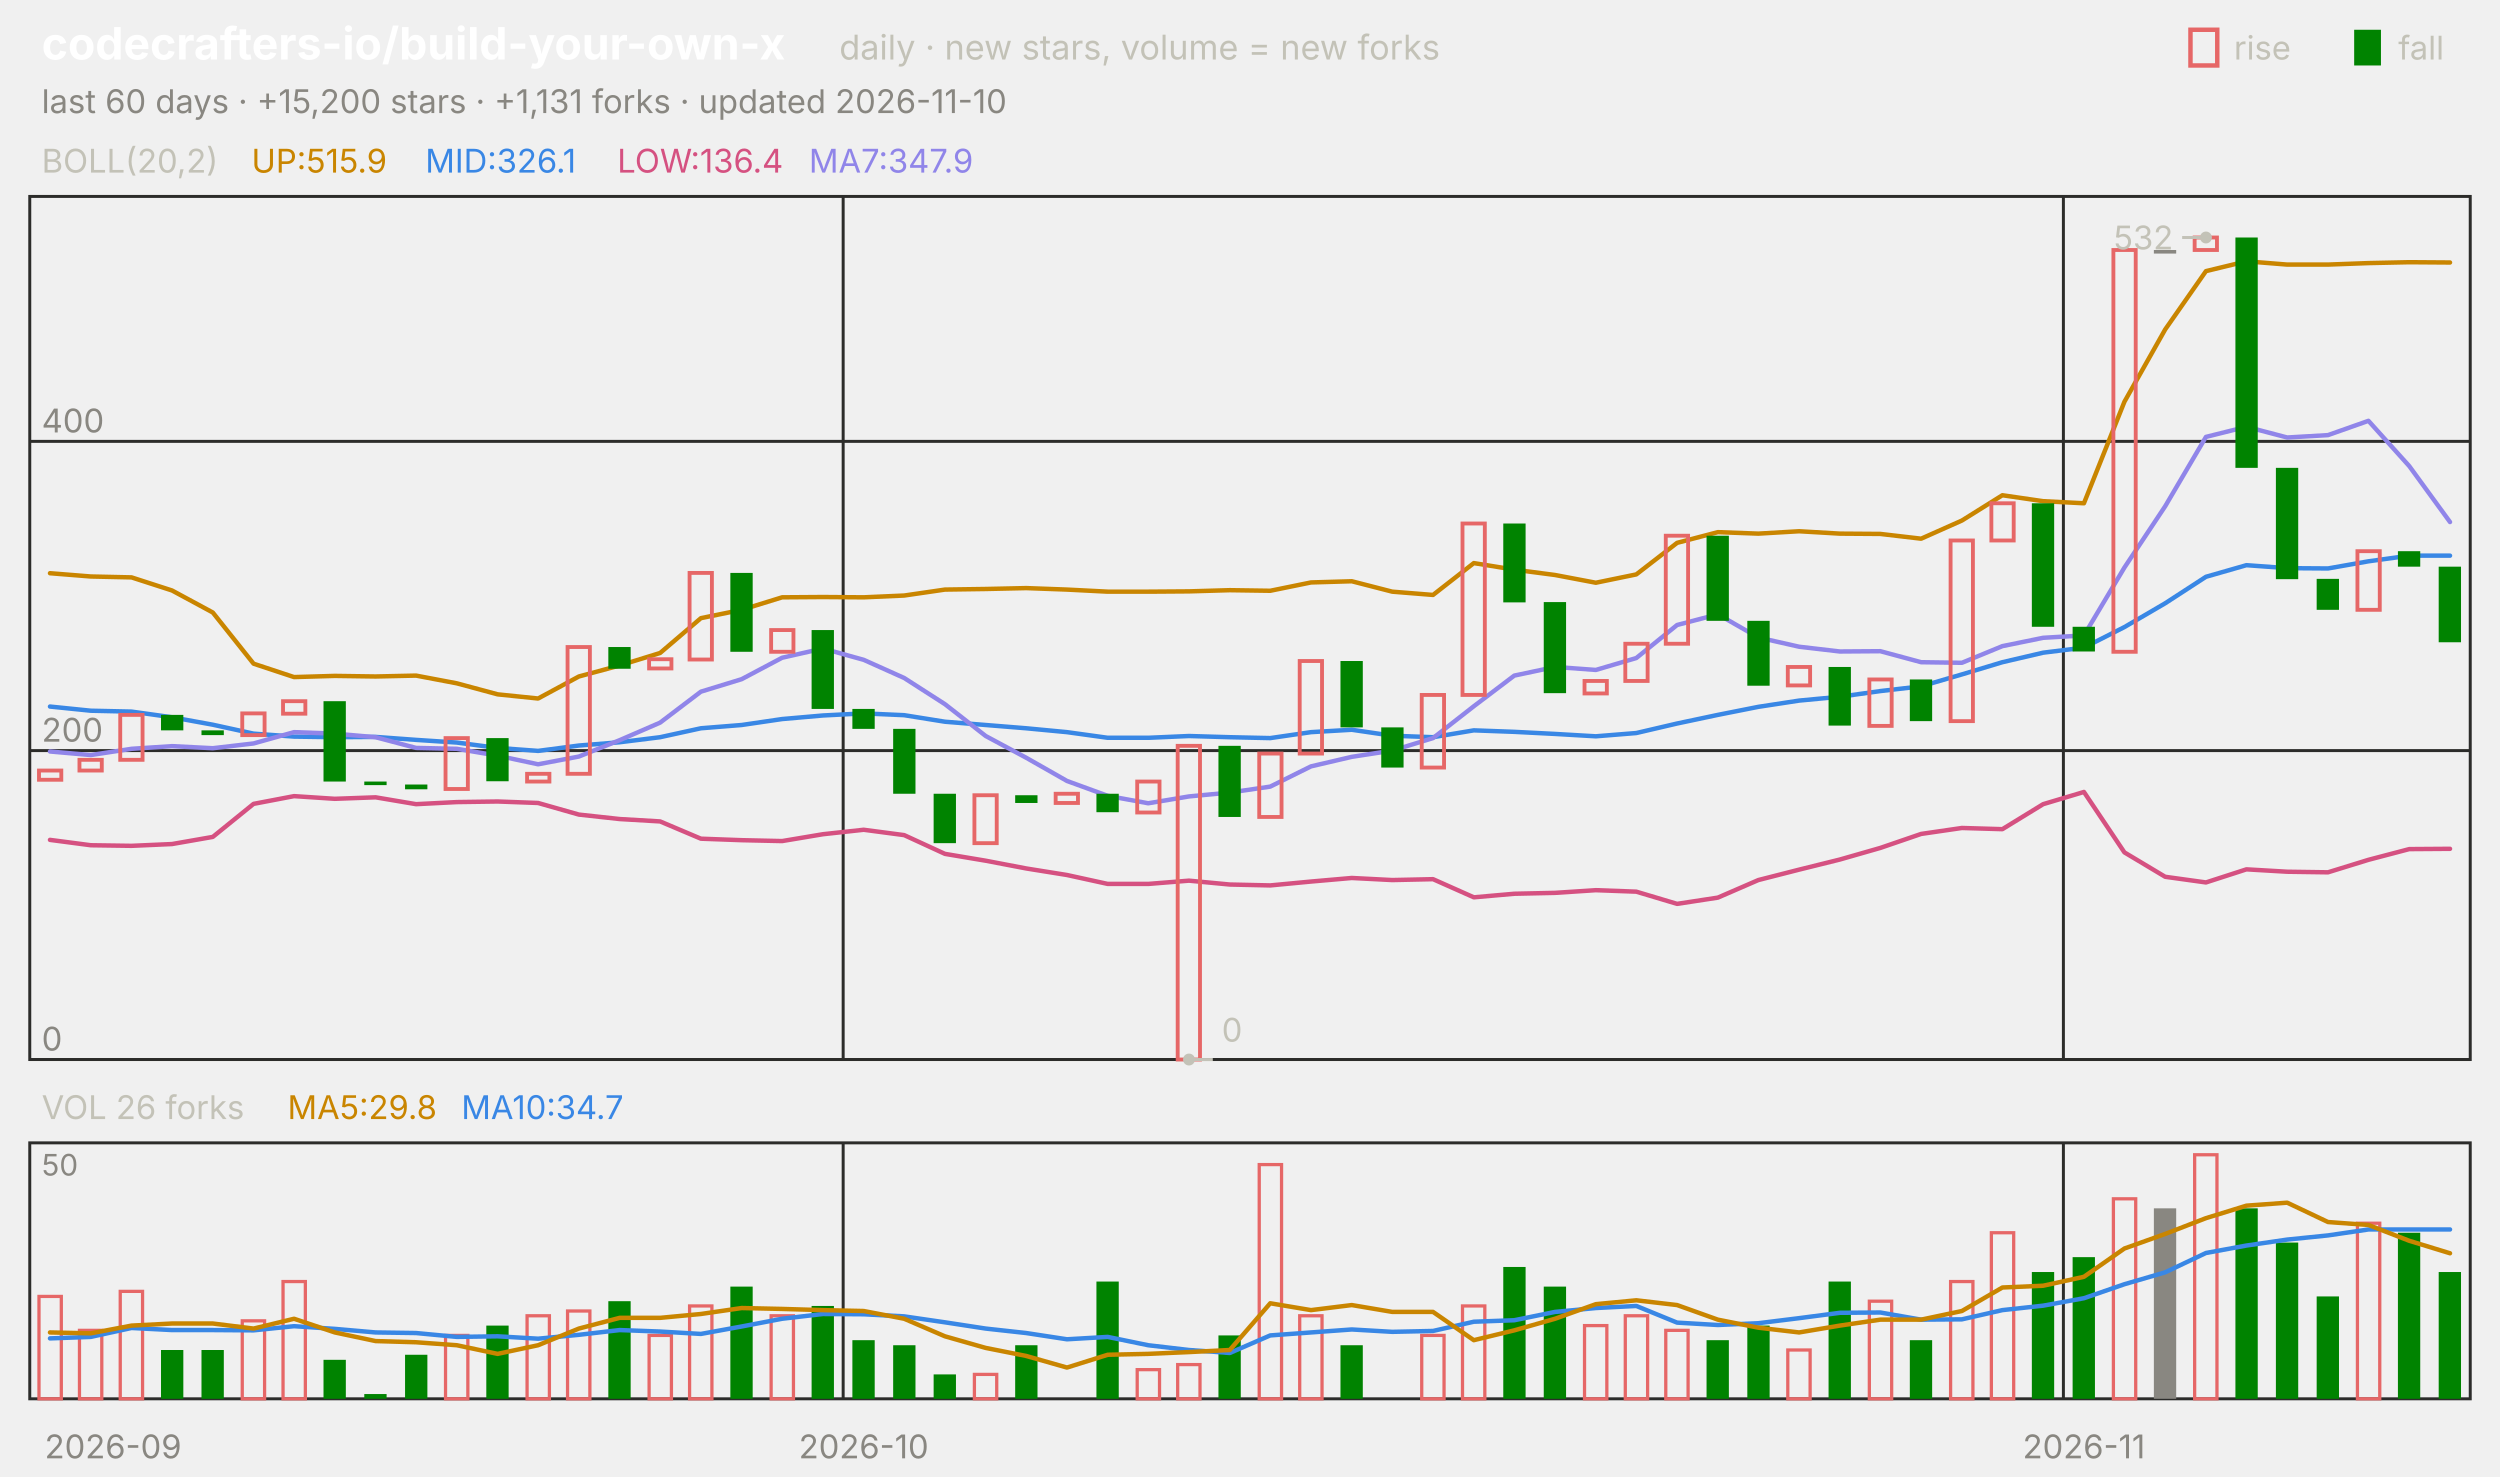
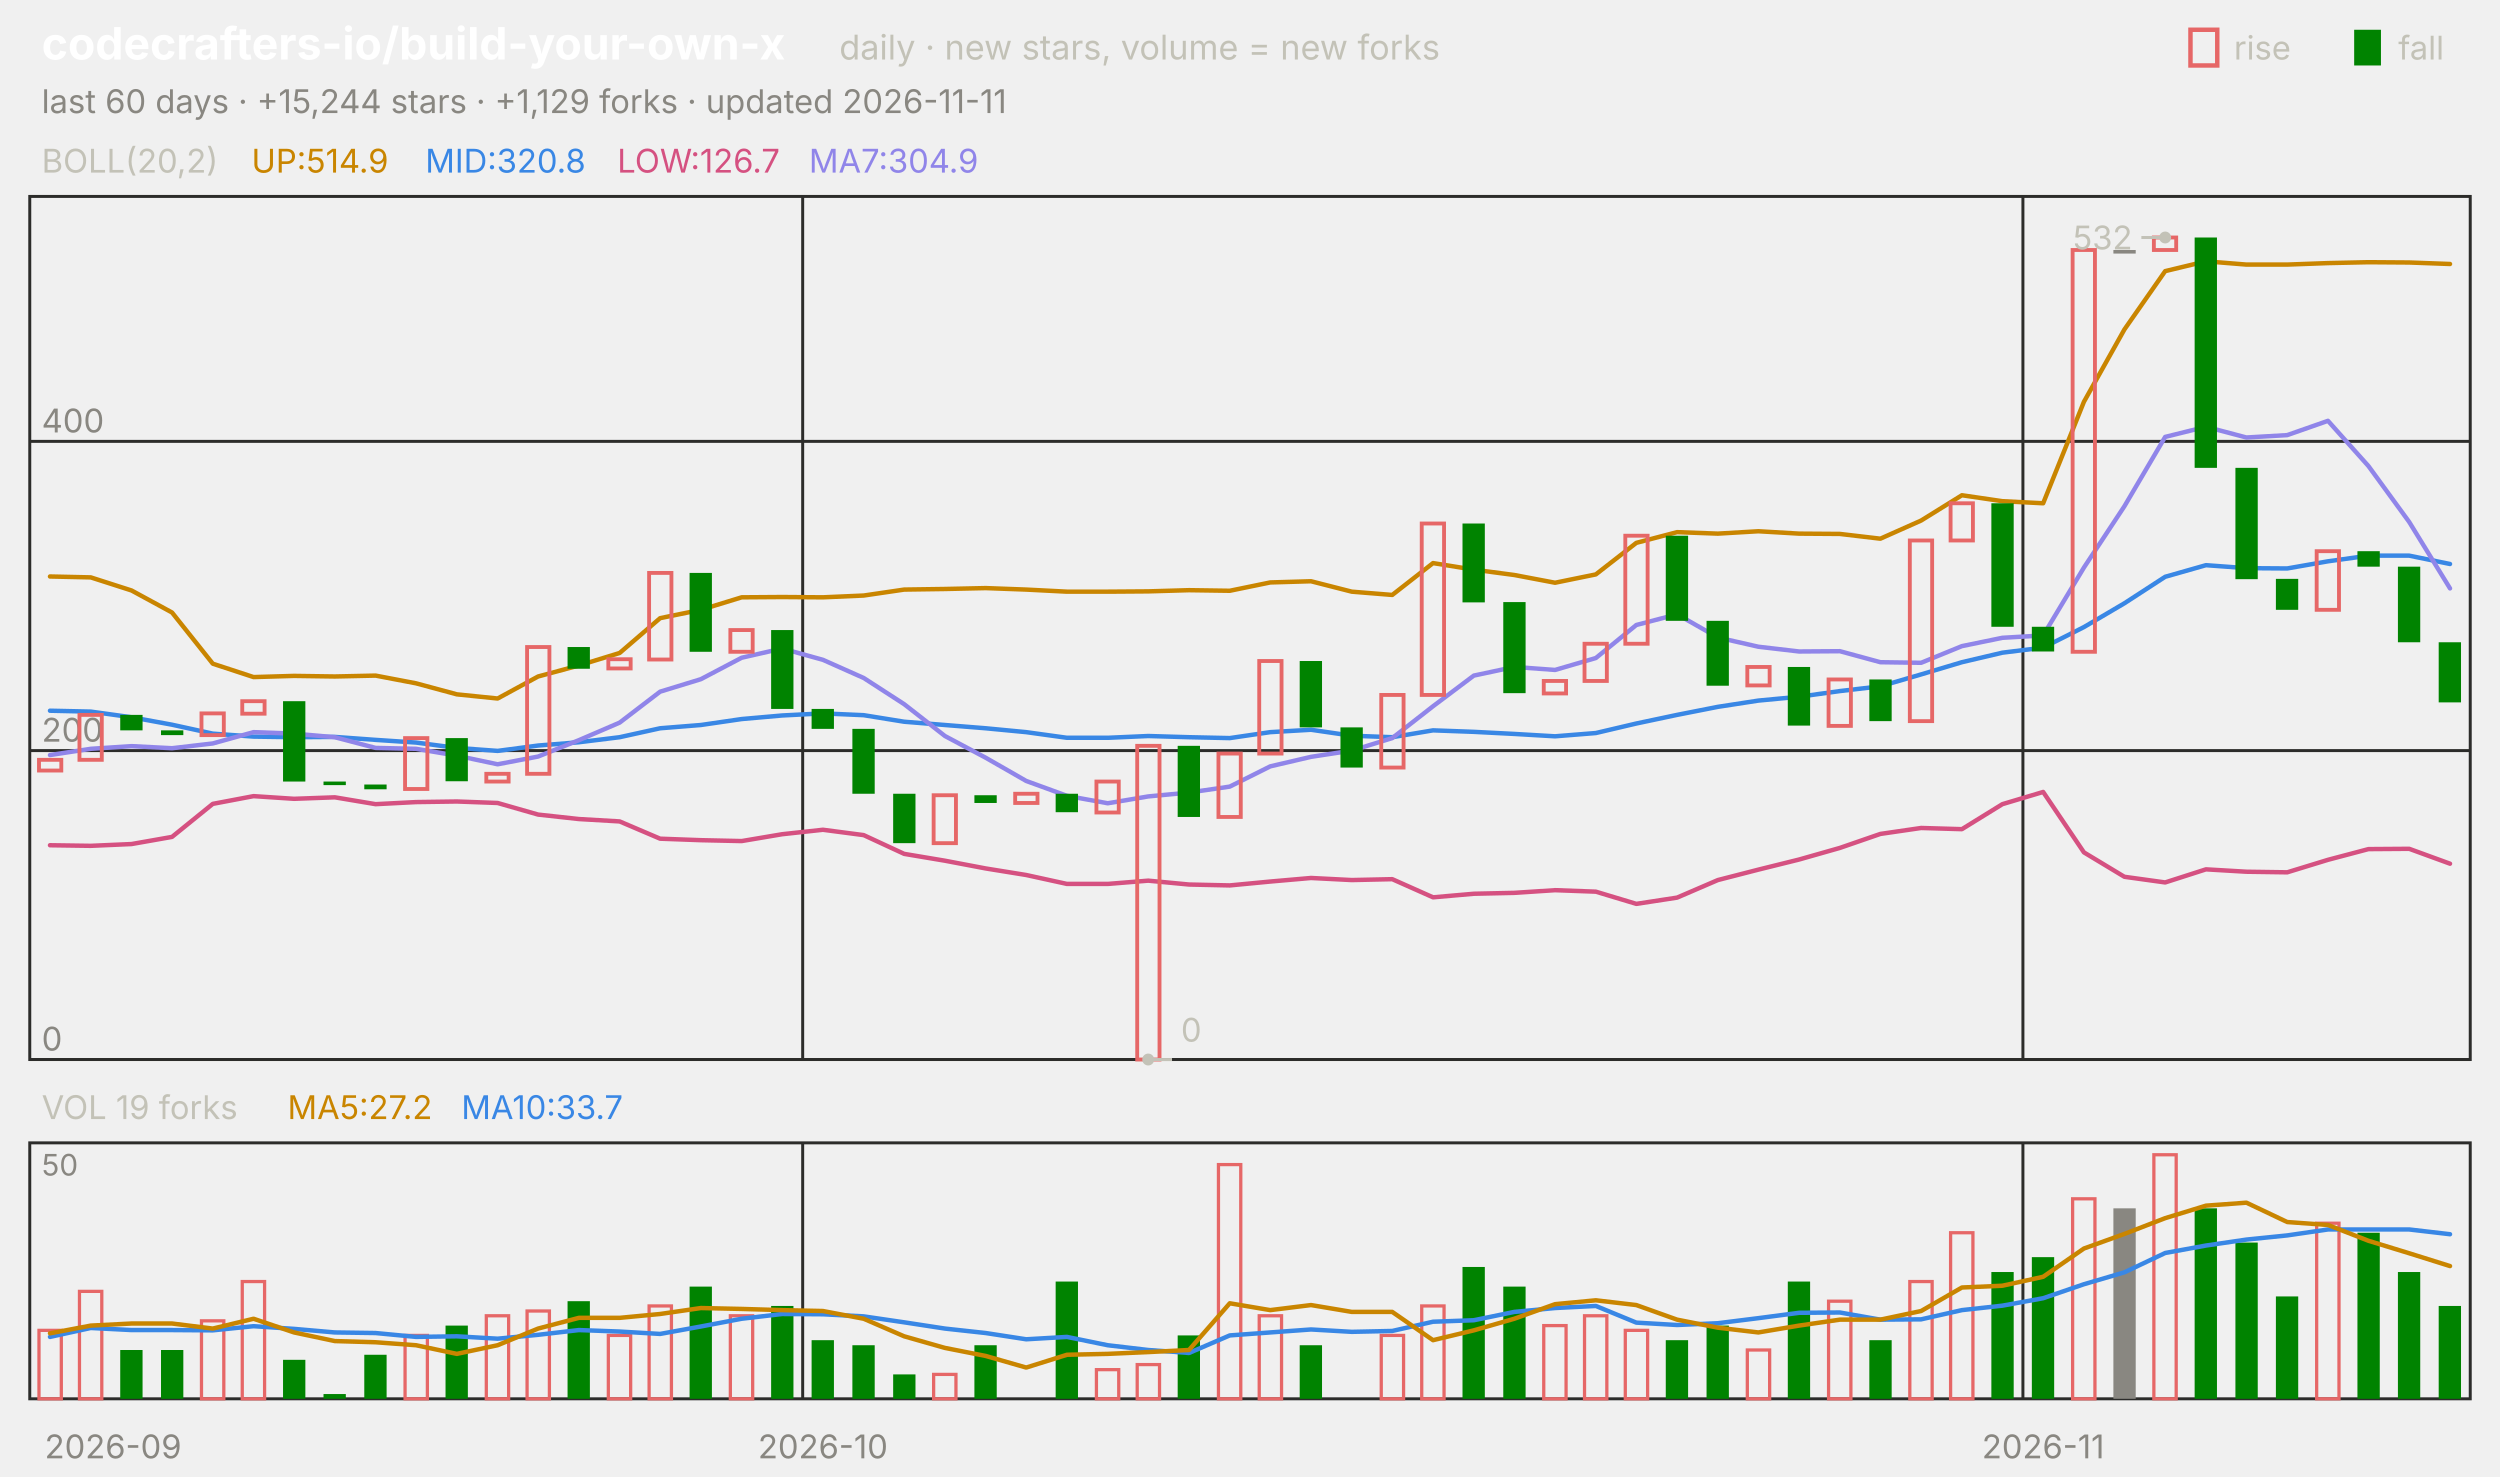
<svg xmlns="http://www.w3.org/2000/svg" viewBox="0 0 840 496" width="840" height="496" font-family="-apple-system,'Segoe UI',system-ui,sans-serif" role="img" aria-label="codecrafters-io/build-your-own-x candlestick chart">
  <text x="14.0" y="20.0" font-size="15" fill="#ffffff" font-weight="650">codecrafters-io/build-your-own-x</text>
  <text x="282.0" y="20.0" font-size="11.5" fill="#c3c2b7">daily · new stars, volume = new forks</text>
  <text x="805.8" y="20.0" font-size="11.0" fill="#c3c2b7">fall</text>
  <rect x="791" y="10" width="9" height="12" fill="#008300" />
  <text x="750.6" y="20.0" font-size="11.0" fill="#c3c2b7">rise</text>
  <rect x="736" y="10" width="9" height="12" fill="none" stroke="#e66767" stroke-width="1.5" />
-   <text x="14.0" y="38.0" font-size="11.0" fill="#898781">last 60 days · +15,200 stars · +1,131 forks · updated 2026-11-10</text>
+   <text x="14.0" y="38.0" font-size="11.0" fill="#898781">last 60 days · +15,244 stars · +1,129 forks · updated 2026-11-11</text>
  <rect x="10" y="66" width="820" height="290" fill="none" stroke="#2c2c2a" />
  <rect x="10" y="384" width="820" height="86" fill="none" stroke="#2c2c2a" />
  <text x="38.0" y="490.0" font-size="11.0" fill="#898781" text-anchor="middle">2026-09</text>
-   <line x1="283.3" y1="66.0" x2="283.3" y2="356.0" stroke="#2c2c2a" stroke-width="1.0" />
-   <line x1="283.3" y1="384.0" x2="283.3" y2="470.0" stroke="#2c2c2a" stroke-width="1.0" />
-   <text x="290.2" y="490.0" font-size="11.0" fill="#898781" text-anchor="middle">2026-10</text>
-   <line x1="693.3" y1="66.0" x2="693.3" y2="356.0" stroke="#2c2c2a" stroke-width="1.0" />
-   <line x1="693.3" y1="384.0" x2="693.3" y2="470.0" stroke="#2c2c2a" stroke-width="1.0" />
-   <text x="700.2" y="490.0" font-size="11.0" fill="#898781" text-anchor="middle">2026-11</text>
+   <line x1="269.7" y1="66.0" x2="269.7" y2="356.0" stroke="#2c2c2a" stroke-width="1.0" />
+   <line x1="269.7" y1="384.0" x2="269.7" y2="470.0" stroke="#2c2c2a" stroke-width="1.0" />
+   <text x="276.5" y="490.0" font-size="11.0" fill="#898781" text-anchor="middle">2026-10</text>
+   <line x1="679.7" y1="66.0" x2="679.7" y2="356.0" stroke="#2c2c2a" stroke-width="1.0" />
+   <line x1="679.7" y1="384.0" x2="679.7" y2="470.0" stroke="#2c2c2a" stroke-width="1.0" />
+   <text x="686.5" y="490.0" font-size="11.0" fill="#898781" text-anchor="middle">2026-11</text>
  <text x="14.0" y="58.0" font-size="11.0" fill="#c3c2b7">BOLL(20,2)</text>
-   <text x="84.5" y="58.0" font-size="11.0" fill="#c98500">UP:515.9</text>
-   <text x="142.9" y="58.0" font-size="11.0" fill="#3987e5">MID:326.1</text>
-   <text x="207.4" y="58.0" font-size="11.0" fill="#d55181">LOW:136.4</text>
-   <text x="271.8" y="58.0" font-size="11.0" fill="#9085e9">MA7:347.9</text>
+   <text x="84.5" y="58.0" font-size="11.0" fill="#c98500">UP:514.9</text>
+   <text x="142.9" y="58.0" font-size="11.0" fill="#3987e5">MID:320.8</text>
+   <text x="207.4" y="58.0" font-size="11.0" fill="#d55181">LOW:126.7</text>
+   <text x="271.8" y="58.0" font-size="11.0" fill="#9085e9">MA7:304.9</text>
  <line x1="10.0" y1="356.0" x2="830.0" y2="356.0" stroke="#2c2c2a" stroke-width="1.0" />
  <text x="14.0" y="353.0" font-size="11.0" fill="#898781">0</text>
  <line x1="10.0" y1="252.2" x2="830.0" y2="252.2" stroke="#2c2c2a" stroke-width="1.0" />
  <text x="14.0" y="249.2" font-size="11.0" fill="#898781">200</text>
  <line x1="10.0" y1="148.3" x2="830.0" y2="148.3" stroke="#2c2c2a" stroke-width="1.0" />
  <text x="14.0" y="145.3" font-size="11.0" fill="#898781">400</text>
-   <polyline points="16.8,192.6 30.5,193.7 44.2,194.0 57.8,198.4 71.5,205.8 85.2,223.0 98.8,227.5 112.5,227.1 126.2,227.3 139.8,227.0 153.5,229.6 167.2,233.3 180.8,234.7 194.5,227.3 208.2,223.6 221.8,219.4 235.5,207.7 249.2,204.9 262.8,200.7 276.5,200.6 290.2,200.7 303.8,200.1 317.5,198.1 331.2,197.9 344.8,197.6 358.5,198.1 372.2,198.8 385.8,198.8 399.5,198.7 413.2,198.3 426.8,198.5 440.5,195.7 454.2,195.3 467.8,198.8 481.5,199.9 495.2,189.2 508.8,191.4 522.5,193.2 536.2,195.8 549.8,193.0 563.5,182.4 577.2,178.8 590.8,179.3 604.5,178.5 618.2,179.3 631.8,179.4 645.5,181.0 659.2,174.9 672.8,166.4 686.5,168.4 700.2,169.1 713.8,135.0 727.5,110.7 741.2,91.1 754.8,87.8 768.5,88.9 782.2,88.9 795.8,88.4 809.5,88.1 823.2,88.2" fill="none" stroke="#c98500" stroke-width="1.5" stroke-linejoin="round" stroke-linecap="round" />
-   <polyline points="16.8,237.4 30.5,238.8 44.2,239.1 57.8,241.0 71.5,243.5 85.2,246.5 98.8,247.5 112.5,247.7 126.2,247.6 139.8,248.6 153.5,249.5 167.2,251.3 180.8,252.3 194.5,250.5 208.2,249.4 221.8,247.7 235.5,244.7 249.2,243.6 262.8,241.6 276.5,240.4 290.2,239.7 303.8,240.3 317.5,242.5 331.2,243.6 344.8,244.7 358.5,246.0 372.2,247.9 385.8,247.9 399.5,247.3 413.2,247.7 426.8,248.0 440.5,246.0 454.2,245.2 467.8,247.2 481.5,247.7 495.2,245.4 508.8,245.9 522.5,246.6 536.2,247.4 549.8,246.3 563.5,243.1 577.2,240.2 590.8,237.5 604.5,235.4 618.2,234.1 631.8,232.2 645.5,230.6 659.2,226.6 672.8,222.5 686.5,219.3 700.2,217.6 713.8,210.7 727.5,202.7 741.2,193.8 754.8,189.9 768.5,190.9 782.2,191.0 795.8,188.6 809.5,186.7 823.2,186.7" fill="none" stroke="#3987e5" stroke-width="1.5" stroke-linejoin="round" stroke-linecap="round" />
-   <polyline points="16.8,282.2 30.5,284.0 44.2,284.2 57.8,283.6 71.5,281.2 85.2,270.1 98.8,267.5 112.5,268.4 126.2,267.9 139.8,270.2 153.5,269.5 167.2,269.3 180.8,269.8 194.5,273.7 208.2,275.2 221.8,276.0 235.5,281.8 249.2,282.3 262.8,282.6 276.5,280.3 290.2,278.8 303.8,280.6 317.5,286.9 331.2,289.2 344.8,291.8 358.5,294.0 372.2,297.0 385.8,297.0 399.5,295.9 413.2,297.2 426.8,297.5 440.5,296.2 454.2,295.0 467.8,295.7 481.5,295.4 495.2,301.5 508.8,300.3 522.5,300.0 536.2,299.1 549.8,299.6 563.5,303.7 577.2,301.6 590.8,295.7 604.5,292.2 618.2,288.8 631.8,284.9 645.5,280.2 659.2,278.2 672.8,278.6 686.5,270.2 700.2,266.1 713.8,286.4 727.5,294.6 741.2,296.5 754.8,292.1 768.5,292.9 782.2,293.1 795.8,288.9 809.5,285.3 823.2,285.2" fill="none" stroke="#d55181" stroke-width="1.5" stroke-linejoin="round" stroke-linecap="round" />
-   <polyline points="16.8,252.5 30.5,253.7 44.2,251.6 57.8,250.7 71.5,251.4 85.2,249.8 98.8,246.0 112.5,246.5 126.2,247.7 139.8,251.3 153.5,251.6 167.2,253.9 180.8,256.8 194.5,254.2 208.2,248.7 221.8,242.8 235.5,232.4 249.2,228.2 262.8,221.0 276.5,217.9 290.2,221.7 303.8,227.8 317.5,236.6 331.2,247.3 344.8,254.6 358.5,262.4 372.2,267.4 385.8,269.9 399.5,267.6 413.2,266.3 426.8,264.3 440.5,257.5 454.2,254.3 467.8,252.2 481.5,248.0 495.2,237.3 508.8,227.0 522.5,224.1 536.2,225.1 549.8,221.1 563.5,210.0 577.2,206.4 590.8,214.2 604.5,217.3 618.2,218.9 631.8,218.8 645.5,222.5 659.2,222.7 672.8,217.1 686.5,214.3 700.2,213.5 713.8,190.7 727.5,170.1 741.2,146.8 754.8,143.4 768.5,147.0 782.2,146.2 795.8,141.4 809.5,156.6 823.2,175.4" fill="none" stroke="#9085e9" stroke-width="1.5" stroke-linejoin="round" stroke-linecap="round" />
-   <rect x="13.1" y="258.9" width="7.5" height="3.1" fill="none" stroke="#e66767" stroke-width="1.3" />
-   <rect x="26.7" y="255.3" width="7.5" height="3.6" fill="none" stroke="#e66767" stroke-width="1.3" />
-   <rect x="40.4" y="240.2" width="7.5" height="15.1" fill="none" stroke="#e66767" stroke-width="1.3" />
-   <rect x="54.1" y="240.2" width="7.5" height="5.2" fill="#008300" />
-   <rect x="67.7" y="245.4" width="7.5" height="1.6" fill="#008300" />
-   <rect x="81.4" y="239.7" width="7.5" height="7.3" fill="none" stroke="#e66767" stroke-width="1.3" />
-   <rect x="95.1" y="235.6" width="7.5" height="4.2" fill="none" stroke="#e66767" stroke-width="1.3" />
-   <rect x="108.7" y="235.6" width="7.5" height="27.0" fill="#008300" />
-   <rect x="122.4" y="262.6" width="7.5" height="1.2" fill="#008300" />
-   <rect x="136.1" y="263.6" width="7.5" height="1.6" fill="#008300" />
-   <rect x="149.7" y="248.0" width="7.5" height="17.1" fill="none" stroke="#e66767" stroke-width="1.3" />
-   <rect x="163.4" y="248.0" width="7.5" height="14.5" fill="#008300" />
-   <rect x="177.1" y="260.0" width="7.5" height="2.6" fill="none" stroke="#e66767" stroke-width="1.3" />
-   <rect x="190.7" y="217.4" width="7.5" height="42.6" fill="none" stroke="#e66767" stroke-width="1.3" />
-   <rect x="204.4" y="217.4" width="7.5" height="7.3" fill="#008300" />
-   <rect x="218.1" y="221.5" width="7.5" height="3.1" fill="none" stroke="#e66767" stroke-width="1.3" />
-   <rect x="231.7" y="192.5" width="7.5" height="29.1" fill="none" stroke="#e66767" stroke-width="1.3" />
-   <rect x="245.4" y="192.5" width="7.5" height="26.5" fill="#008300" />
-   <rect x="259.1" y="211.7" width="7.5" height="7.3" fill="none" stroke="#e66767" stroke-width="1.3" />
-   <rect x="272.7" y="211.7" width="7.5" height="26.5" fill="#008300" />
-   <rect x="286.4" y="238.2" width="7.5" height="6.7" fill="#008300" />
-   <rect x="300.1" y="244.9" width="7.5" height="21.8" fill="#008300" />
-   <rect x="313.7" y="266.7" width="7.5" height="16.6" fill="#008300" />
-   <rect x="327.4" y="267.2" width="7.5" height="16.1" fill="none" stroke="#e66767" stroke-width="1.3" />
-   <rect x="341.1" y="267.2" width="7.5" height="2.6" fill="#008300" />
-   <rect x="354.7" y="266.7" width="7.5" height="3.1" fill="none" stroke="#e66767" stroke-width="1.3" />
-   <rect x="368.4" y="266.7" width="7.5" height="6.2" fill="#008300" />
-   <rect x="382.1" y="262.6" width="7.5" height="10.4" fill="none" stroke="#e66767" stroke-width="1.3" />
-   <rect x="395.7" y="250.6" width="7.5" height="105.4" fill="none" stroke="#e66767" stroke-width="1.3" />
-   <rect x="409.4" y="250.6" width="7.5" height="23.9" fill="#008300" />
-   <rect x="423.1" y="253.2" width="7.5" height="21.3" fill="none" stroke="#e66767" stroke-width="1.3" />
-   <rect x="436.7" y="222.1" width="7.5" height="31.1" fill="none" stroke="#e66767" stroke-width="1.3" />
-   <rect x="450.4" y="222.1" width="7.5" height="22.3" fill="#008300" />
-   <rect x="464.1" y="244.4" width="7.5" height="13.5" fill="#008300" />
-   <rect x="477.7" y="233.5" width="7.5" height="24.4" fill="none" stroke="#e66767" stroke-width="1.3" />
-   <rect x="491.4" y="175.9" width="7.5" height="57.6" fill="none" stroke="#e66767" stroke-width="1.3" />
-   <rect x="505.1" y="175.9" width="7.5" height="26.5" fill="#008300" />
-   <rect x="518.7" y="202.3" width="7.5" height="30.6" fill="#008300" />
-   <rect x="532.4" y="228.8" width="7.5" height="4.2" fill="none" stroke="#e66767" stroke-width="1.3" />
-   <rect x="546.1" y="216.3" width="7.5" height="12.5" fill="none" stroke="#e66767" stroke-width="1.3" />
-   <rect x="559.7" y="180.0" width="7.5" height="36.3" fill="none" stroke="#e66767" stroke-width="1.3" />
-   <rect x="573.4" y="180.0" width="7.5" height="28.6" fill="#008300" />
-   <rect x="587.1" y="208.6" width="7.5" height="21.8" fill="#008300" />
-   <rect x="600.7" y="224.1" width="7.5" height="6.2" fill="none" stroke="#e66767" stroke-width="1.3" />
-   <rect x="614.4" y="224.1" width="7.5" height="19.7" fill="#008300" />
-   <rect x="628.1" y="228.3" width="7.5" height="15.6" fill="none" stroke="#e66767" stroke-width="1.3" />
-   <rect x="641.7" y="228.3" width="7.5" height="14.0" fill="#008300" />
-   <rect x="655.4" y="181.6" width="7.5" height="60.7" fill="none" stroke="#e66767" stroke-width="1.3" />
-   <rect x="669.1" y="169.1" width="7.5" height="12.5" fill="none" stroke="#e66767" stroke-width="1.3" />
-   <rect x="682.7" y="169.1" width="7.5" height="41.5" fill="#008300" />
-   <rect x="696.4" y="210.6" width="7.5" height="8.3" fill="#008300" />
-   <rect x="710.1" y="84.0" width="7.5" height="135.0" fill="none" stroke="#e66767" stroke-width="1.3" />
-   <rect x="723.7" y="84.0" width="7.5" height="1.2" fill="#898781" />
-   <rect x="737.4" y="79.8" width="7.5" height="4.2" fill="none" stroke="#e66767" stroke-width="1.3" />
-   <rect x="751.1" y="79.8" width="7.5" height="77.4" fill="#008300" />
-   <rect x="764.7" y="157.2" width="7.5" height="37.4" fill="#008300" />
-   <rect x="778.4" y="194.5" width="7.5" height="10.4" fill="#008300" />
-   <rect x="792.1" y="185.2" width="7.5" height="19.7" fill="none" stroke="#e66767" stroke-width="1.3" />
-   <rect x="805.7" y="185.2" width="7.5" height="5.2" fill="#008300" />
-   <rect x="819.4" y="190.4" width="7.5" height="25.4" fill="#008300" />
-   <circle cx="741.2" cy="79.8" r="2" fill="#c3c2b7" />
-   <line x1="741.2" y1="79.8" x2="733.2" y2="79.8" stroke="#c3c2b7" stroke-width="1.0" />
-   <text x="730.2" y="83.8" font-size="11.0" fill="#c3c2b7" text-anchor="end">532</text>
-   <circle cx="399.5" cy="356.0" r="2" fill="#c3c2b7" />
-   <line x1="399.5" y1="356.0" x2="407.5" y2="356.0" stroke="#c3c2b7" stroke-width="1.0" />
-   <text x="410.5" y="350.0" font-size="11.0" fill="#c3c2b7">0</text>
-   <text x="14.0" y="376.0" font-size="11.0" fill="#c3c2b7">VOL 26 forks</text>
-   <text x="96.6" y="376.0" font-size="11.0" fill="#c98500">MA5:29.8</text>
-   <text x="155.0" y="376.0" font-size="11.0" fill="#3987e5">MA10:34.7</text>
+   <polyline points="16.8,193.7 30.5,194.0 44.2,198.4 57.8,205.8 71.5,223.0 85.2,227.5 98.8,227.1 112.5,227.3 126.2,227.0 139.8,229.6 153.5,233.3 167.2,234.7 180.8,227.3 194.5,223.6 208.2,219.4 221.8,207.7 235.5,204.9 249.2,200.7 262.8,200.6 276.5,200.7 290.2,200.1 303.8,198.1 317.5,197.9 331.2,197.6 344.8,198.1 358.5,198.8 372.2,198.8 385.8,198.7 399.5,198.3 413.2,198.5 426.8,195.7 440.5,195.3 454.2,198.8 467.8,199.9 481.5,189.2 495.2,191.4 508.8,193.2 522.5,195.8 536.2,193.0 549.8,182.4 563.5,178.8 577.2,179.3 590.8,178.5 604.5,179.3 618.2,179.4 631.8,181.0 645.5,174.9 659.2,166.4 672.8,168.4 686.5,169.1 700.2,135.0 713.8,110.7 727.5,91.1 741.2,87.8 754.8,88.9 768.5,88.9 782.2,88.4 795.8,88.1 809.5,88.2 823.2,88.7" fill="none" stroke="#c98500" stroke-width="1.5" stroke-linejoin="round" stroke-linecap="round" />
+   <polyline points="16.8,238.8 30.5,239.1 44.2,241.0 57.8,243.5 71.5,246.5 85.2,247.5 98.8,247.7 112.5,247.6 126.2,248.6 139.8,249.5 153.5,251.3 167.2,252.3 180.8,250.5 194.5,249.4 208.2,247.7 221.8,244.7 235.5,243.6 249.2,241.6 262.8,240.4 276.5,239.7 290.2,240.3 303.8,242.5 317.5,243.6 331.2,244.7 344.8,246.0 358.5,247.9 372.2,247.9 385.8,247.3 399.5,247.7 413.2,248.0 426.8,246.0 440.5,245.2 454.2,247.2 467.8,247.7 481.5,245.4 495.2,245.9 508.8,246.6 522.5,247.4 536.2,246.3 549.8,243.1 563.5,240.2 577.2,237.5 590.8,235.4 604.5,234.1 618.2,232.2 631.8,230.6 645.5,226.6 659.2,222.5 672.8,219.3 686.5,217.6 700.2,210.7 713.8,202.7 727.5,193.8 741.2,189.9 754.8,190.9 768.5,191.0 782.2,188.6 795.8,186.7 809.5,186.7 823.2,189.5" fill="none" stroke="#3987e5" stroke-width="1.5" stroke-linejoin="round" stroke-linecap="round" />
+   <polyline points="16.8,284.0 30.5,284.2 44.2,283.6 57.8,281.2 71.5,270.1 85.2,267.5 98.8,268.4 112.5,267.9 126.2,270.2 139.8,269.5 153.5,269.3 167.2,269.8 180.8,273.7 194.5,275.2 208.2,276.0 221.8,281.8 235.5,282.3 249.2,282.6 262.8,280.3 276.5,278.8 290.2,280.6 303.8,286.9 317.5,289.2 331.2,291.8 344.8,294.0 358.5,297.0 372.2,297.0 385.8,295.9 399.5,297.2 413.2,297.5 426.8,296.2 440.5,295.0 454.2,295.7 467.8,295.4 481.5,301.5 495.2,300.3 508.8,300.0 522.5,299.1 536.2,299.6 549.8,303.7 563.5,301.6 577.2,295.7 590.8,292.2 604.5,288.8 618.2,284.9 631.8,280.2 645.5,278.2 659.2,278.6 672.8,270.2 686.5,266.1 700.2,286.4 713.8,294.6 727.5,296.5 741.2,292.1 754.8,292.9 768.5,293.1 782.2,288.9 795.8,285.3 809.5,285.2 823.2,290.2" fill="none" stroke="#d55181" stroke-width="1.5" stroke-linejoin="round" stroke-linecap="round" />
+   <polyline points="16.8,253.7 30.5,251.6 44.2,250.7 57.8,251.4 71.5,249.8 85.2,246.0 98.8,246.5 112.5,247.7 126.2,251.3 139.8,251.6 153.5,253.9 167.2,256.8 180.8,254.2 194.5,248.7 208.2,242.8 221.8,232.4 235.5,228.2 249.2,221.0 262.8,217.9 276.5,221.7 290.2,227.8 303.8,236.6 317.5,247.3 331.2,254.6 344.8,262.4 358.5,267.4 372.2,269.9 385.8,267.6 399.5,266.3 413.2,264.3 426.8,257.5 440.5,254.3 454.2,252.2 467.8,248.0 481.5,237.3 495.2,227.0 508.8,224.1 522.5,225.1 536.2,221.1 549.8,210.0 563.5,206.4 577.2,214.2 590.8,217.3 604.5,218.9 618.2,218.8 631.8,222.5 645.5,222.7 659.2,217.1 672.8,214.3 686.5,213.5 700.2,190.7 713.8,170.1 727.5,146.8 741.2,143.4 754.8,147.0 768.5,146.2 782.2,141.4 795.8,156.6 809.5,175.4 823.2,197.7" fill="none" stroke="#9085e9" stroke-width="1.5" stroke-linejoin="round" stroke-linecap="round" />
+   <rect x="13.1" y="255.3" width="7.5" height="3.6" fill="none" stroke="#e66767" stroke-width="1.3" />
+   <rect x="26.7" y="240.2" width="7.5" height="15.1" fill="none" stroke="#e66767" stroke-width="1.3" />
+   <rect x="40.4" y="240.2" width="7.5" height="5.2" fill="#008300" />
+   <rect x="54.1" y="245.4" width="7.5" height="1.6" fill="#008300" />
+   <rect x="67.7" y="239.7" width="7.5" height="7.3" fill="none" stroke="#e66767" stroke-width="1.3" />
+   <rect x="81.4" y="235.6" width="7.5" height="4.2" fill="none" stroke="#e66767" stroke-width="1.3" />
+   <rect x="95.1" y="235.6" width="7.5" height="27.0" fill="#008300" />
+   <rect x="108.7" y="262.6" width="7.5" height="1.2" fill="#008300" />
+   <rect x="122.4" y="263.6" width="7.5" height="1.6" fill="#008300" />
+   <rect x="136.1" y="248.0" width="7.5" height="17.1" fill="none" stroke="#e66767" stroke-width="1.3" />
+   <rect x="149.7" y="248.0" width="7.5" height="14.5" fill="#008300" />
+   <rect x="163.4" y="260.0" width="7.5" height="2.6" fill="none" stroke="#e66767" stroke-width="1.3" />
+   <rect x="177.1" y="217.4" width="7.5" height="42.6" fill="none" stroke="#e66767" stroke-width="1.3" />
+   <rect x="190.7" y="217.4" width="7.5" height="7.3" fill="#008300" />
+   <rect x="204.4" y="221.5" width="7.5" height="3.1" fill="none" stroke="#e66767" stroke-width="1.3" />
+   <rect x="218.1" y="192.5" width="7.5" height="29.1" fill="none" stroke="#e66767" stroke-width="1.3" />
+   <rect x="231.7" y="192.5" width="7.5" height="26.5" fill="#008300" />
+   <rect x="245.4" y="211.7" width="7.5" height="7.3" fill="none" stroke="#e66767" stroke-width="1.3" />
+   <rect x="259.1" y="211.7" width="7.5" height="26.5" fill="#008300" />
+   <rect x="272.7" y="238.2" width="7.5" height="6.7" fill="#008300" />
+   <rect x="286.4" y="244.9" width="7.5" height="21.8" fill="#008300" />
+   <rect x="300.1" y="266.7" width="7.5" height="16.6" fill="#008300" />
+   <rect x="313.7" y="267.2" width="7.5" height="16.1" fill="none" stroke="#e66767" stroke-width="1.3" />
+   <rect x="327.4" y="267.2" width="7.5" height="2.6" fill="#008300" />
+   <rect x="341.1" y="266.7" width="7.5" height="3.1" fill="none" stroke="#e66767" stroke-width="1.3" />
+   <rect x="354.7" y="266.7" width="7.5" height="6.2" fill="#008300" />
+   <rect x="368.4" y="262.6" width="7.5" height="10.4" fill="none" stroke="#e66767" stroke-width="1.3" />
+   <rect x="382.1" y="250.6" width="7.5" height="105.4" fill="none" stroke="#e66767" stroke-width="1.3" />
+   <rect x="395.7" y="250.6" width="7.5" height="23.9" fill="#008300" />
+   <rect x="409.4" y="253.2" width="7.5" height="21.3" fill="none" stroke="#e66767" stroke-width="1.3" />
+   <rect x="423.1" y="222.1" width="7.5" height="31.1" fill="none" stroke="#e66767" stroke-width="1.3" />
+   <rect x="436.7" y="222.1" width="7.5" height="22.3" fill="#008300" />
+   <rect x="450.4" y="244.4" width="7.5" height="13.5" fill="#008300" />
+   <rect x="464.1" y="233.5" width="7.5" height="24.4" fill="none" stroke="#e66767" stroke-width="1.3" />
+   <rect x="477.7" y="175.9" width="7.5" height="57.6" fill="none" stroke="#e66767" stroke-width="1.3" />
+   <rect x="491.4" y="175.9" width="7.5" height="26.5" fill="#008300" />
+   <rect x="505.1" y="202.3" width="7.5" height="30.6" fill="#008300" />
+   <rect x="518.7" y="228.8" width="7.5" height="4.2" fill="none" stroke="#e66767" stroke-width="1.3" />
+   <rect x="532.4" y="216.3" width="7.5" height="12.5" fill="none" stroke="#e66767" stroke-width="1.3" />
+   <rect x="546.1" y="180.0" width="7.5" height="36.3" fill="none" stroke="#e66767" stroke-width="1.3" />
+   <rect x="559.7" y="180.0" width="7.5" height="28.6" fill="#008300" />
+   <rect x="573.4" y="208.6" width="7.5" height="21.8" fill="#008300" />
+   <rect x="587.1" y="224.1" width="7.5" height="6.2" fill="none" stroke="#e66767" stroke-width="1.3" />
+   <rect x="600.7" y="224.1" width="7.5" height="19.7" fill="#008300" />
+   <rect x="614.4" y="228.3" width="7.5" height="15.6" fill="none" stroke="#e66767" stroke-width="1.3" />
+   <rect x="628.1" y="228.3" width="7.5" height="14.0" fill="#008300" />
+   <rect x="641.7" y="181.6" width="7.5" height="60.7" fill="none" stroke="#e66767" stroke-width="1.3" />
+   <rect x="655.4" y="169.1" width="7.5" height="12.5" fill="none" stroke="#e66767" stroke-width="1.3" />
+   <rect x="669.1" y="169.1" width="7.5" height="41.5" fill="#008300" />
+   <rect x="682.7" y="210.6" width="7.5" height="8.3" fill="#008300" />
+   <rect x="696.4" y="84.0" width="7.5" height="135.0" fill="none" stroke="#e66767" stroke-width="1.3" />
+   <rect x="710.1" y="84.0" width="7.5" height="1.2" fill="#898781" />
+   <rect x="723.7" y="79.8" width="7.5" height="4.2" fill="none" stroke="#e66767" stroke-width="1.3" />
+   <rect x="737.4" y="79.8" width="7.5" height="77.4" fill="#008300" />
+   <rect x="751.1" y="157.2" width="7.5" height="37.4" fill="#008300" />
+   <rect x="764.7" y="194.5" width="7.5" height="10.4" fill="#008300" />
+   <rect x="778.4" y="185.2" width="7.5" height="19.7" fill="none" stroke="#e66767" stroke-width="1.3" />
+   <rect x="792.1" y="185.2" width="7.5" height="5.2" fill="#008300" />
+   <rect x="805.7" y="190.4" width="7.5" height="25.4" fill="#008300" />
+   <rect x="819.4" y="215.8" width="7.5" height="20.2" fill="#008300" />
+   <circle cx="727.5" cy="79.8" r="2" fill="#c3c2b7" />
+   <line x1="727.5" y1="79.8" x2="719.5" y2="79.8" stroke="#c3c2b7" stroke-width="1.0" />
+   <text x="716.5" y="83.8" font-size="11.0" fill="#c3c2b7" text-anchor="end">532</text>
+   <circle cx="385.8" cy="356.0" r="2" fill="#c3c2b7" />
+   <line x1="385.8" y1="356.0" x2="393.8" y2="356.0" stroke="#c3c2b7" stroke-width="1.0" />
+   <text x="396.8" y="350.0" font-size="11.0" fill="#c3c2b7">0</text>
+   <text x="14.0" y="376.0" font-size="11.0" fill="#c3c2b7">VOL 19 forks</text>
+   <text x="96.6" y="376.0" font-size="11.0" fill="#c98500">MA5:27.2</text>
+   <text x="155.0" y="376.0" font-size="11.0" fill="#3987e5">MA10:33.7</text>
  <text x="14.0" y="395.0" font-size="10" fill="#898781">50</text>
-   <rect x="13.1" y="435.6" width="7.5" height="34.4" fill="none" stroke="#e66767" stroke-width="1.1" />
-   <rect x="26.7" y="447.0" width="7.5" height="23.0" fill="none" stroke="#e66767" stroke-width="1.1" />
-   <rect x="40.4" y="433.9" width="7.5" height="36.1" fill="none" stroke="#e66767" stroke-width="1.1" />
+   <rect x="13.1" y="447.0" width="7.5" height="23.0" fill="none" stroke="#e66767" stroke-width="1.1" />
+   <rect x="26.7" y="433.9" width="7.5" height="36.1" fill="none" stroke="#e66767" stroke-width="1.1" />
+   <rect x="40.4" y="453.6" width="7.5" height="16.4" fill="#008300" />
  <rect x="54.1" y="453.6" width="7.5" height="16.4" fill="#008300" />
-   <rect x="67.7" y="453.6" width="7.5" height="16.4" fill="#008300" />
-   <rect x="81.4" y="443.8" width="7.5" height="26.2" fill="none" stroke="#e66767" stroke-width="1.1" />
-   <rect x="95.1" y="430.6" width="7.5" height="39.4" fill="none" stroke="#e66767" stroke-width="1.1" />
-   <rect x="108.7" y="456.9" width="7.5" height="13.1" fill="#008300" />
-   <rect x="122.4" y="468.4" width="7.5" height="1.6" fill="#008300" />
-   <rect x="136.1" y="455.2" width="7.5" height="14.8" fill="#008300" />
-   <rect x="149.7" y="448.7" width="7.5" height="21.3" fill="none" stroke="#e66767" stroke-width="1.1" />
-   <rect x="163.4" y="445.4" width="7.5" height="24.6" fill="#008300" />
-   <rect x="177.1" y="442.1" width="7.5" height="27.9" fill="none" stroke="#e66767" stroke-width="1.1" />
-   <rect x="190.7" y="440.5" width="7.5" height="29.5" fill="none" stroke="#e66767" stroke-width="1.1" />
-   <rect x="204.4" y="437.2" width="7.5" height="32.8" fill="#008300" />
-   <rect x="218.1" y="448.7" width="7.5" height="21.3" fill="none" stroke="#e66767" stroke-width="1.1" />
-   <rect x="231.7" y="438.8" width="7.5" height="31.2" fill="none" stroke="#e66767" stroke-width="1.1" />
-   <rect x="245.4" y="432.3" width="7.5" height="37.7" fill="#008300" />
-   <rect x="259.1" y="442.1" width="7.5" height="27.9" fill="none" stroke="#e66767" stroke-width="1.1" />
-   <rect x="272.7" y="438.8" width="7.5" height="31.2" fill="#008300" />
-   <rect x="286.4" y="450.3" width="7.5" height="19.7" fill="#008300" />
-   <rect x="300.1" y="452.0" width="7.5" height="18.0" fill="#008300" />
-   <rect x="313.7" y="461.8" width="7.5" height="8.2" fill="#008300" />
-   <rect x="327.4" y="461.8" width="7.5" height="8.2" fill="none" stroke="#e66767" stroke-width="1.1" />
-   <rect x="341.1" y="452.0" width="7.5" height="18.0" fill="#008300" />
-   <rect x="368.4" y="430.6" width="7.5" height="39.4" fill="#008300" />
-   <rect x="382.1" y="460.2" width="7.5" height="9.8" fill="none" stroke="#e66767" stroke-width="1.1" />
-   <rect x="395.7" y="458.5" width="7.5" height="11.5" fill="none" stroke="#e66767" stroke-width="1.1" />
-   <rect x="409.4" y="448.7" width="7.5" height="21.3" fill="#008300" />
-   <rect x="423.1" y="391.3" width="7.5" height="78.7" fill="none" stroke="#e66767" stroke-width="1.1" />
-   <rect x="436.7" y="442.1" width="7.5" height="27.9" fill="none" stroke="#e66767" stroke-width="1.1" />
-   <rect x="450.4" y="452.0" width="7.5" height="18.0" fill="#008300" />
-   <rect x="477.7" y="448.7" width="7.5" height="21.3" fill="none" stroke="#e66767" stroke-width="1.1" />
-   <rect x="491.4" y="438.8" width="7.5" height="31.2" fill="none" stroke="#e66767" stroke-width="1.1" />
-   <rect x="505.1" y="425.7" width="7.5" height="44.3" fill="#008300" />
-   <rect x="518.7" y="432.3" width="7.5" height="37.7" fill="#008300" />
-   <rect x="532.4" y="445.4" width="7.5" height="24.6" fill="none" stroke="#e66767" stroke-width="1.1" />
-   <rect x="546.1" y="442.1" width="7.5" height="27.9" fill="none" stroke="#e66767" stroke-width="1.1" />
-   <rect x="559.7" y="447.0" width="7.5" height="23.0" fill="none" stroke="#e66767" stroke-width="1.1" />
-   <rect x="573.4" y="450.3" width="7.5" height="19.7" fill="#008300" />
-   <rect x="587.1" y="445.4" width="7.5" height="24.6" fill="#008300" />
-   <rect x="600.7" y="453.6" width="7.5" height="16.4" fill="none" stroke="#e66767" stroke-width="1.1" />
-   <rect x="614.4" y="430.6" width="7.5" height="39.4" fill="#008300" />
-   <rect x="628.1" y="437.2" width="7.5" height="32.8" fill="none" stroke="#e66767" stroke-width="1.1" />
-   <rect x="641.7" y="450.3" width="7.5" height="19.7" fill="#008300" />
-   <rect x="655.4" y="430.6" width="7.5" height="39.4" fill="none" stroke="#e66767" stroke-width="1.1" />
-   <rect x="669.1" y="414.2" width="7.5" height="55.8" fill="none" stroke="#e66767" stroke-width="1.1" />
-   <rect x="682.7" y="427.4" width="7.5" height="42.6" fill="#008300" />
-   <rect x="696.4" y="422.4" width="7.5" height="47.6" fill="#008300" />
-   <rect x="710.1" y="402.8" width="7.5" height="67.2" fill="none" stroke="#e66767" stroke-width="1.1" />
-   <rect x="723.7" y="406.0" width="7.5" height="64.0" fill="#898781" />
-   <rect x="737.4" y="388.0" width="7.5" height="82.0" fill="none" stroke="#e66767" stroke-width="1.1" />
-   <rect x="751.1" y="406.0" width="7.5" height="64.0" fill="#008300" />
-   <rect x="764.7" y="417.5" width="7.5" height="52.5" fill="#008300" />
-   <rect x="778.4" y="435.6" width="7.5" height="34.4" fill="#008300" />
-   <rect x="792.1" y="411.0" width="7.5" height="59.0" fill="none" stroke="#e66767" stroke-width="1.1" />
-   <rect x="805.7" y="414.2" width="7.5" height="55.8" fill="#008300" />
-   <rect x="819.4" y="427.4" width="7.5" height="42.6" fill="#008300" />
-   <polyline points="16.8,449.7 30.5,449.2 44.2,446.2 57.8,446.9 71.5,446.9 85.2,447.0 98.8,445.6 112.5,446.5 126.2,447.7 139.8,447.9 153.5,449.2 167.2,449.0 180.8,449.8 194.5,448.5 208.2,446.9 221.8,447.4 235.5,448.2 249.2,445.7 262.8,443.1 276.5,441.5 290.2,441.6 303.8,442.3 317.5,444.3 331.2,446.4 344.8,447.9 358.5,450.0 372.2,449.2 385.8,452.0 399.5,453.6 413.2,454.6 426.8,448.7 440.5,447.7 454.2,446.7 467.8,447.5 481.5,447.2 495.2,444.1 508.8,443.6 522.5,440.8 536.2,439.5 549.8,438.8 563.5,444.4 577.2,445.2 590.8,444.6 604.5,442.9 618.2,441.1 631.8,441.0 645.5,443.4 659.2,443.3 672.8,440.2 686.5,438.7 700.2,436.2 713.8,431.5 727.5,427.5 741.2,421.0 754.8,418.5 768.5,416.5 782.2,415.1 795.8,413.1 809.5,413.1 823.2,413.1" fill="none" stroke="#3987e5" stroke-width="1.5" stroke-linejoin="round" stroke-linecap="round" />
-   <polyline points="16.8,447.7 30.5,448.0 44.2,445.4 57.8,444.7 71.5,444.7 85.2,446.4 98.8,443.1 112.5,447.7 126.2,450.6 139.8,451.0 153.5,452.0 167.2,454.9 180.8,452.0 194.5,446.4 208.2,442.8 221.8,442.8 235.5,441.5 249.2,439.5 262.8,439.8 276.5,440.2 290.2,440.5 303.8,443.1 317.5,449.0 331.2,452.9 344.8,455.6 358.5,459.5 372.2,455.2 385.8,454.9 399.5,454.3 413.2,453.6 426.8,437.9 440.5,440.2 454.2,438.5 467.8,440.8 481.5,440.8 495.2,450.3 508.8,447.0 522.5,443.1 536.2,438.2 549.8,436.9 563.5,438.5 577.2,443.4 590.8,446.1 604.5,447.7 618.2,445.4 631.8,443.4 645.5,443.4 659.2,440.5 672.8,432.6 686.5,432.0 700.2,429.0 713.8,419.5 727.5,414.6 741.2,409.3 754.8,405.1 768.5,404.1 782.2,410.6 795.8,411.6 809.5,416.9 823.2,421.1" fill="none" stroke="#c98500" stroke-width="1.5" stroke-linejoin="round" stroke-linecap="round" />
+   <rect x="67.7" y="443.8" width="7.5" height="26.2" fill="none" stroke="#e66767" stroke-width="1.1" />
+   <rect x="81.4" y="430.6" width="7.5" height="39.4" fill="none" stroke="#e66767" stroke-width="1.1" />
+   <rect x="95.1" y="456.9" width="7.5" height="13.1" fill="#008300" />
+   <rect x="108.7" y="468.4" width="7.5" height="1.6" fill="#008300" />
+   <rect x="122.4" y="455.2" width="7.5" height="14.8" fill="#008300" />
+   <rect x="136.1" y="448.7" width="7.5" height="21.3" fill="none" stroke="#e66767" stroke-width="1.1" />
+   <rect x="149.7" y="445.4" width="7.5" height="24.6" fill="#008300" />
+   <rect x="163.4" y="442.1" width="7.5" height="27.9" fill="none" stroke="#e66767" stroke-width="1.1" />
+   <rect x="177.1" y="440.5" width="7.5" height="29.5" fill="none" stroke="#e66767" stroke-width="1.1" />
+   <rect x="190.7" y="437.2" width="7.5" height="32.8" fill="#008300" />
+   <rect x="204.4" y="448.7" width="7.5" height="21.3" fill="none" stroke="#e66767" stroke-width="1.1" />
+   <rect x="218.1" y="438.8" width="7.5" height="31.2" fill="none" stroke="#e66767" stroke-width="1.1" />
+   <rect x="231.7" y="432.3" width="7.5" height="37.7" fill="#008300" />
+   <rect x="245.4" y="442.1" width="7.5" height="27.9" fill="none" stroke="#e66767" stroke-width="1.1" />
+   <rect x="259.1" y="438.8" width="7.5" height="31.2" fill="#008300" />
+   <rect x="272.7" y="450.3" width="7.5" height="19.7" fill="#008300" />
+   <rect x="286.4" y="452.0" width="7.5" height="18.0" fill="#008300" />
+   <rect x="300.1" y="461.8" width="7.5" height="8.2" fill="#008300" />
+   <rect x="313.7" y="461.8" width="7.5" height="8.2" fill="none" stroke="#e66767" stroke-width="1.1" />
+   <rect x="327.4" y="452.0" width="7.5" height="18.0" fill="#008300" />
+   <rect x="354.7" y="430.6" width="7.5" height="39.4" fill="#008300" />
+   <rect x="368.4" y="460.2" width="7.5" height="9.8" fill="none" stroke="#e66767" stroke-width="1.1" />
+   <rect x="382.1" y="458.5" width="7.5" height="11.5" fill="none" stroke="#e66767" stroke-width="1.1" />
+   <rect x="395.7" y="448.7" width="7.5" height="21.3" fill="#008300" />
+   <rect x="409.4" y="391.3" width="7.5" height="78.7" fill="none" stroke="#e66767" stroke-width="1.1" />
+   <rect x="423.1" y="442.1" width="7.5" height="27.9" fill="none" stroke="#e66767" stroke-width="1.1" />
+   <rect x="436.7" y="452.0" width="7.5" height="18.0" fill="#008300" />
+   <rect x="464.1" y="448.7" width="7.5" height="21.3" fill="none" stroke="#e66767" stroke-width="1.1" />
+   <rect x="477.7" y="438.8" width="7.5" height="31.2" fill="none" stroke="#e66767" stroke-width="1.1" />
+   <rect x="491.4" y="425.7" width="7.5" height="44.3" fill="#008300" />
+   <rect x="505.1" y="432.3" width="7.5" height="37.7" fill="#008300" />
+   <rect x="518.7" y="445.4" width="7.5" height="24.6" fill="none" stroke="#e66767" stroke-width="1.1" />
+   <rect x="532.4" y="442.1" width="7.5" height="27.9" fill="none" stroke="#e66767" stroke-width="1.1" />
+   <rect x="546.1" y="447.0" width="7.5" height="23.0" fill="none" stroke="#e66767" stroke-width="1.1" />
+   <rect x="559.7" y="450.3" width="7.5" height="19.7" fill="#008300" />
+   <rect x="573.4" y="445.4" width="7.5" height="24.6" fill="#008300" />
+   <rect x="587.1" y="453.6" width="7.5" height="16.4" fill="none" stroke="#e66767" stroke-width="1.1" />
+   <rect x="600.7" y="430.6" width="7.5" height="39.4" fill="#008300" />
+   <rect x="614.4" y="437.2" width="7.5" height="32.8" fill="none" stroke="#e66767" stroke-width="1.1" />
+   <rect x="628.1" y="450.3" width="7.5" height="19.7" fill="#008300" />
+   <rect x="641.7" y="430.6" width="7.5" height="39.4" fill="none" stroke="#e66767" stroke-width="1.1" />
+   <rect x="655.4" y="414.2" width="7.5" height="55.8" fill="none" stroke="#e66767" stroke-width="1.1" />
+   <rect x="669.1" y="427.4" width="7.5" height="42.6" fill="#008300" />
+   <rect x="682.7" y="422.4" width="7.5" height="47.6" fill="#008300" />
+   <rect x="696.4" y="402.8" width="7.5" height="67.2" fill="none" stroke="#e66767" stroke-width="1.1" />
+   <rect x="710.1" y="406.0" width="7.5" height="64.0" fill="#898781" />
+   <rect x="723.7" y="388.0" width="7.5" height="82.0" fill="none" stroke="#e66767" stroke-width="1.1" />
+   <rect x="737.4" y="406.0" width="7.5" height="64.0" fill="#008300" />
+   <rect x="751.1" y="417.5" width="7.5" height="52.5" fill="#008300" />
+   <rect x="764.7" y="435.6" width="7.5" height="34.4" fill="#008300" />
+   <rect x="778.4" y="411.0" width="7.5" height="59.0" fill="none" stroke="#e66767" stroke-width="1.1" />
+   <rect x="792.1" y="414.2" width="7.5" height="55.8" fill="#008300" />
+   <rect x="805.7" y="427.4" width="7.5" height="42.6" fill="#008300" />
+   <rect x="819.4" y="438.8" width="7.5" height="31.2" fill="#008300" />
+   <polyline points="16.8,449.2 30.5,446.2 44.2,446.9 57.8,446.9 71.5,447.0 85.2,445.6 98.8,446.5 112.5,447.7 126.2,447.9 139.8,449.2 153.5,449.0 167.2,449.8 180.8,448.5 194.5,446.9 208.2,447.4 221.8,448.2 235.5,445.7 249.2,443.1 262.8,441.5 276.5,441.6 290.2,442.3 303.8,444.3 317.5,446.4 331.2,447.9 344.8,450.0 358.5,449.2 372.2,452.0 385.8,453.6 399.5,454.6 413.2,448.7 426.8,447.7 440.5,446.7 454.2,447.5 467.8,447.2 481.5,444.1 495.2,443.6 508.8,440.8 522.5,439.5 536.2,438.8 549.8,444.4 563.5,445.2 577.2,444.6 590.8,442.9 604.5,441.1 618.2,441.0 631.8,443.4 645.5,443.3 659.2,440.2 672.8,438.7 686.5,436.2 700.2,431.5 713.8,427.5 727.5,421.0 741.2,418.5 754.8,416.5 768.5,415.1 782.2,413.1 795.8,413.1 809.5,413.1 823.2,414.7" fill="none" stroke="#3987e5" stroke-width="1.5" stroke-linejoin="round" stroke-linecap="round" />
+   <polyline points="16.8,448.0 30.5,445.4 44.2,444.7 57.8,444.7 71.5,446.4 85.2,443.1 98.8,447.7 112.5,450.6 126.2,451.0 139.8,452.0 153.5,454.9 167.2,452.0 180.8,446.4 194.5,442.8 208.2,442.8 221.8,441.5 235.5,439.5 249.2,439.8 262.8,440.2 276.5,440.5 290.2,443.1 303.8,449.0 317.5,452.9 331.2,455.6 344.8,459.5 358.5,455.2 372.2,454.9 385.8,454.3 399.5,453.6 413.2,437.9 426.8,440.2 440.5,438.5 454.2,440.8 467.8,440.8 481.5,450.3 495.2,447.0 508.8,443.1 522.5,438.2 536.2,436.9 549.8,438.5 563.5,443.4 577.2,446.1 590.8,447.7 604.5,445.4 618.2,443.4 631.8,443.4 645.5,440.5 659.2,432.6 672.8,432.0 686.5,429.0 700.2,419.5 713.8,414.6 727.5,409.3 741.2,405.1 754.8,404.1 768.5,410.6 782.2,411.6 795.8,416.9 809.5,421.1 823.2,425.4" fill="none" stroke="#c98500" stroke-width="1.5" stroke-linejoin="round" stroke-linecap="round" />
</svg>
